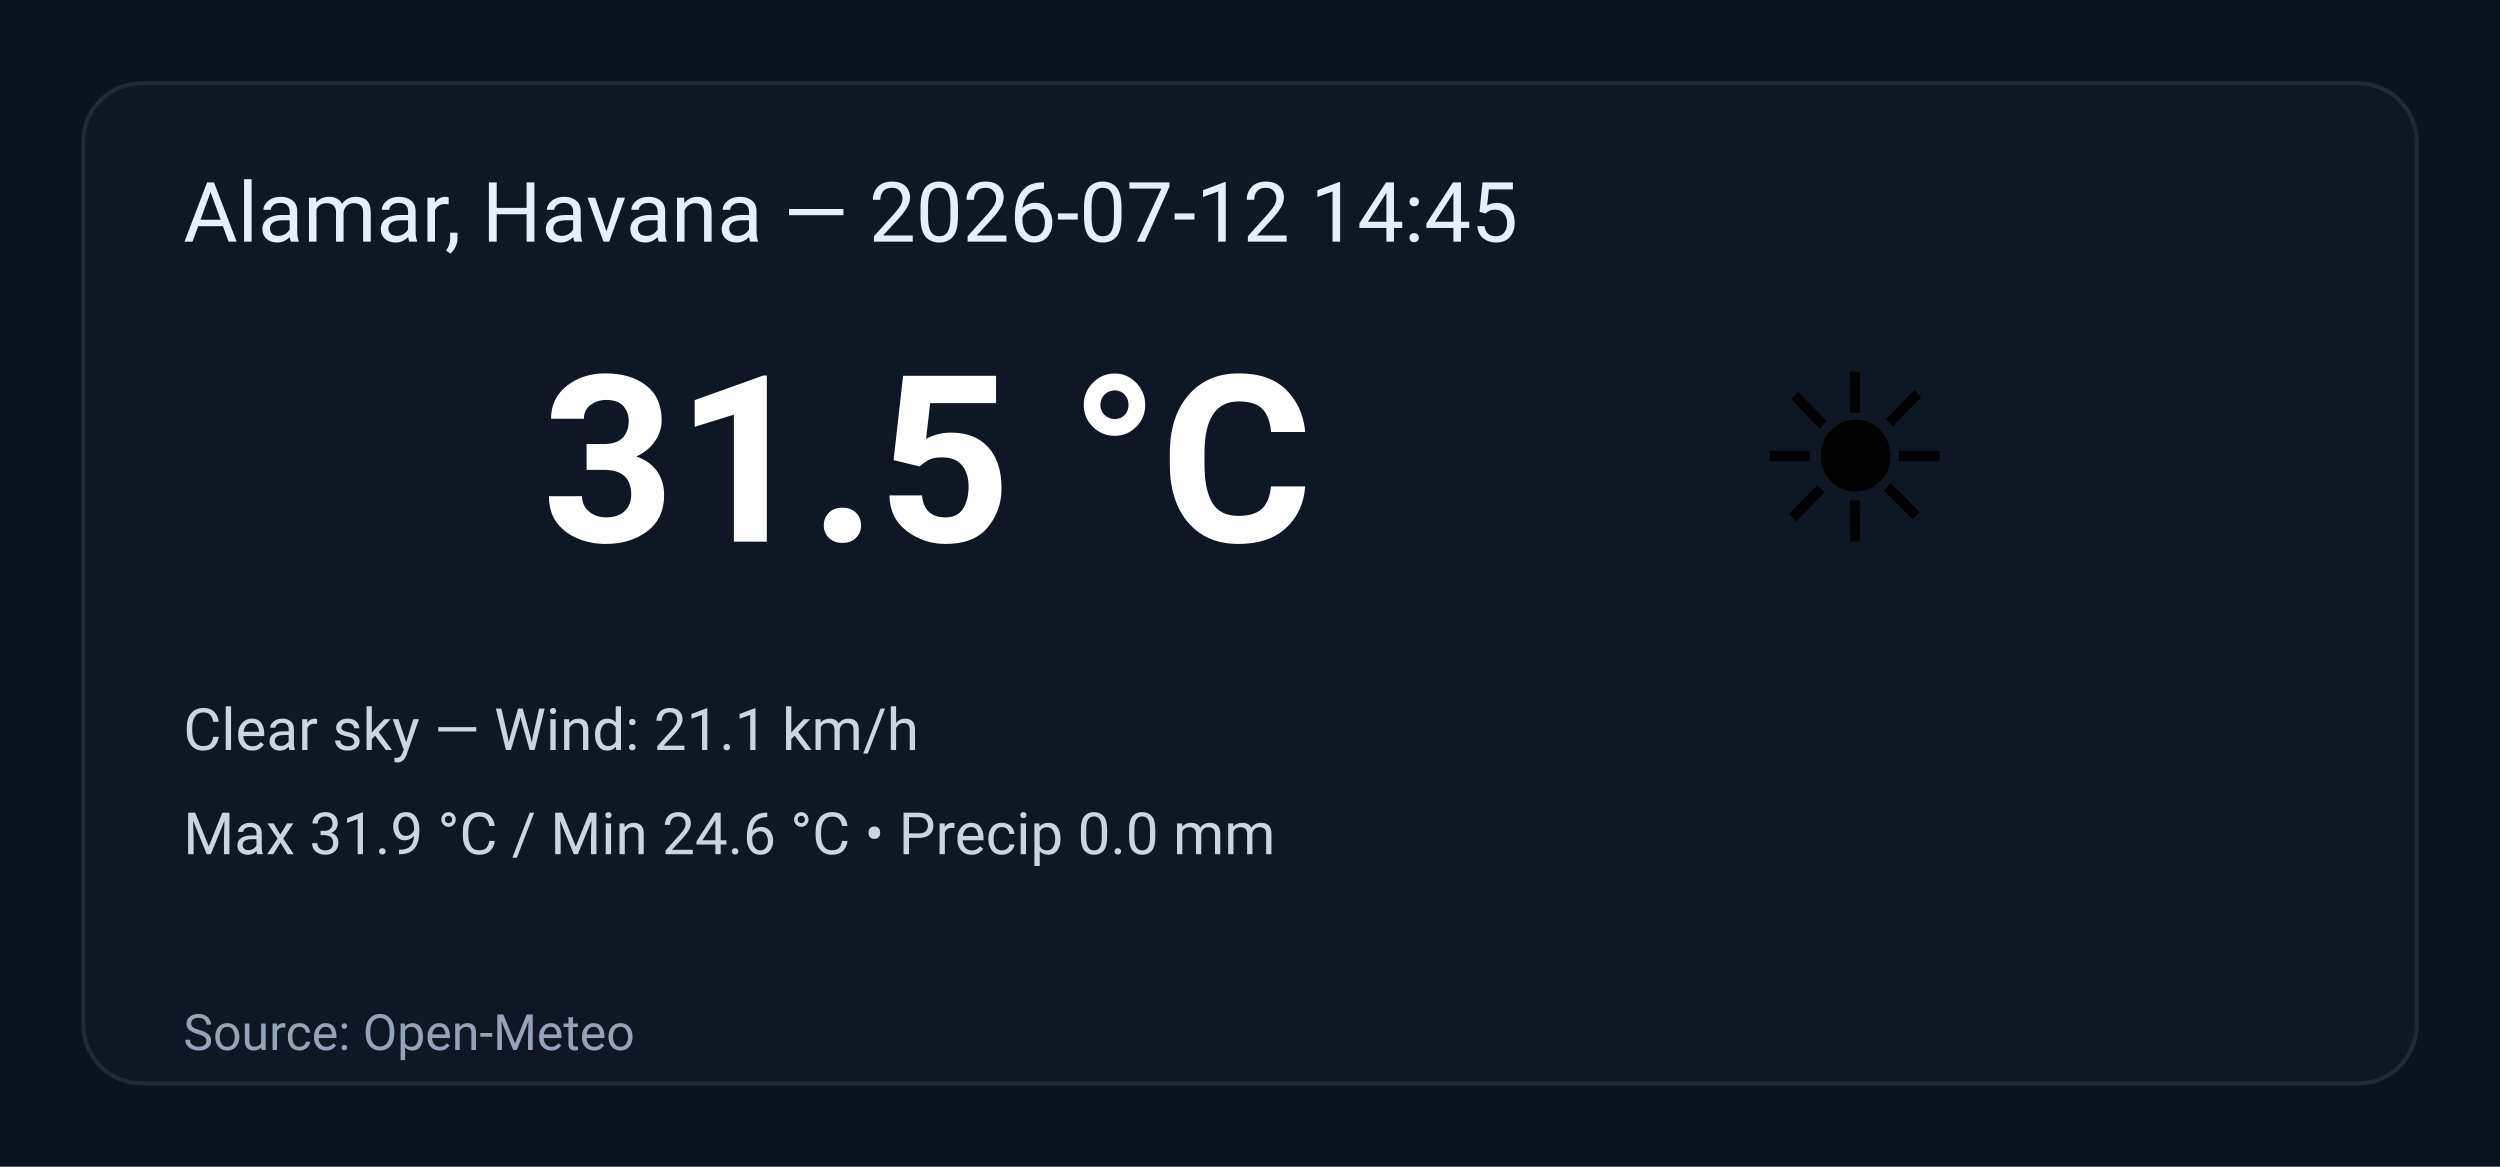
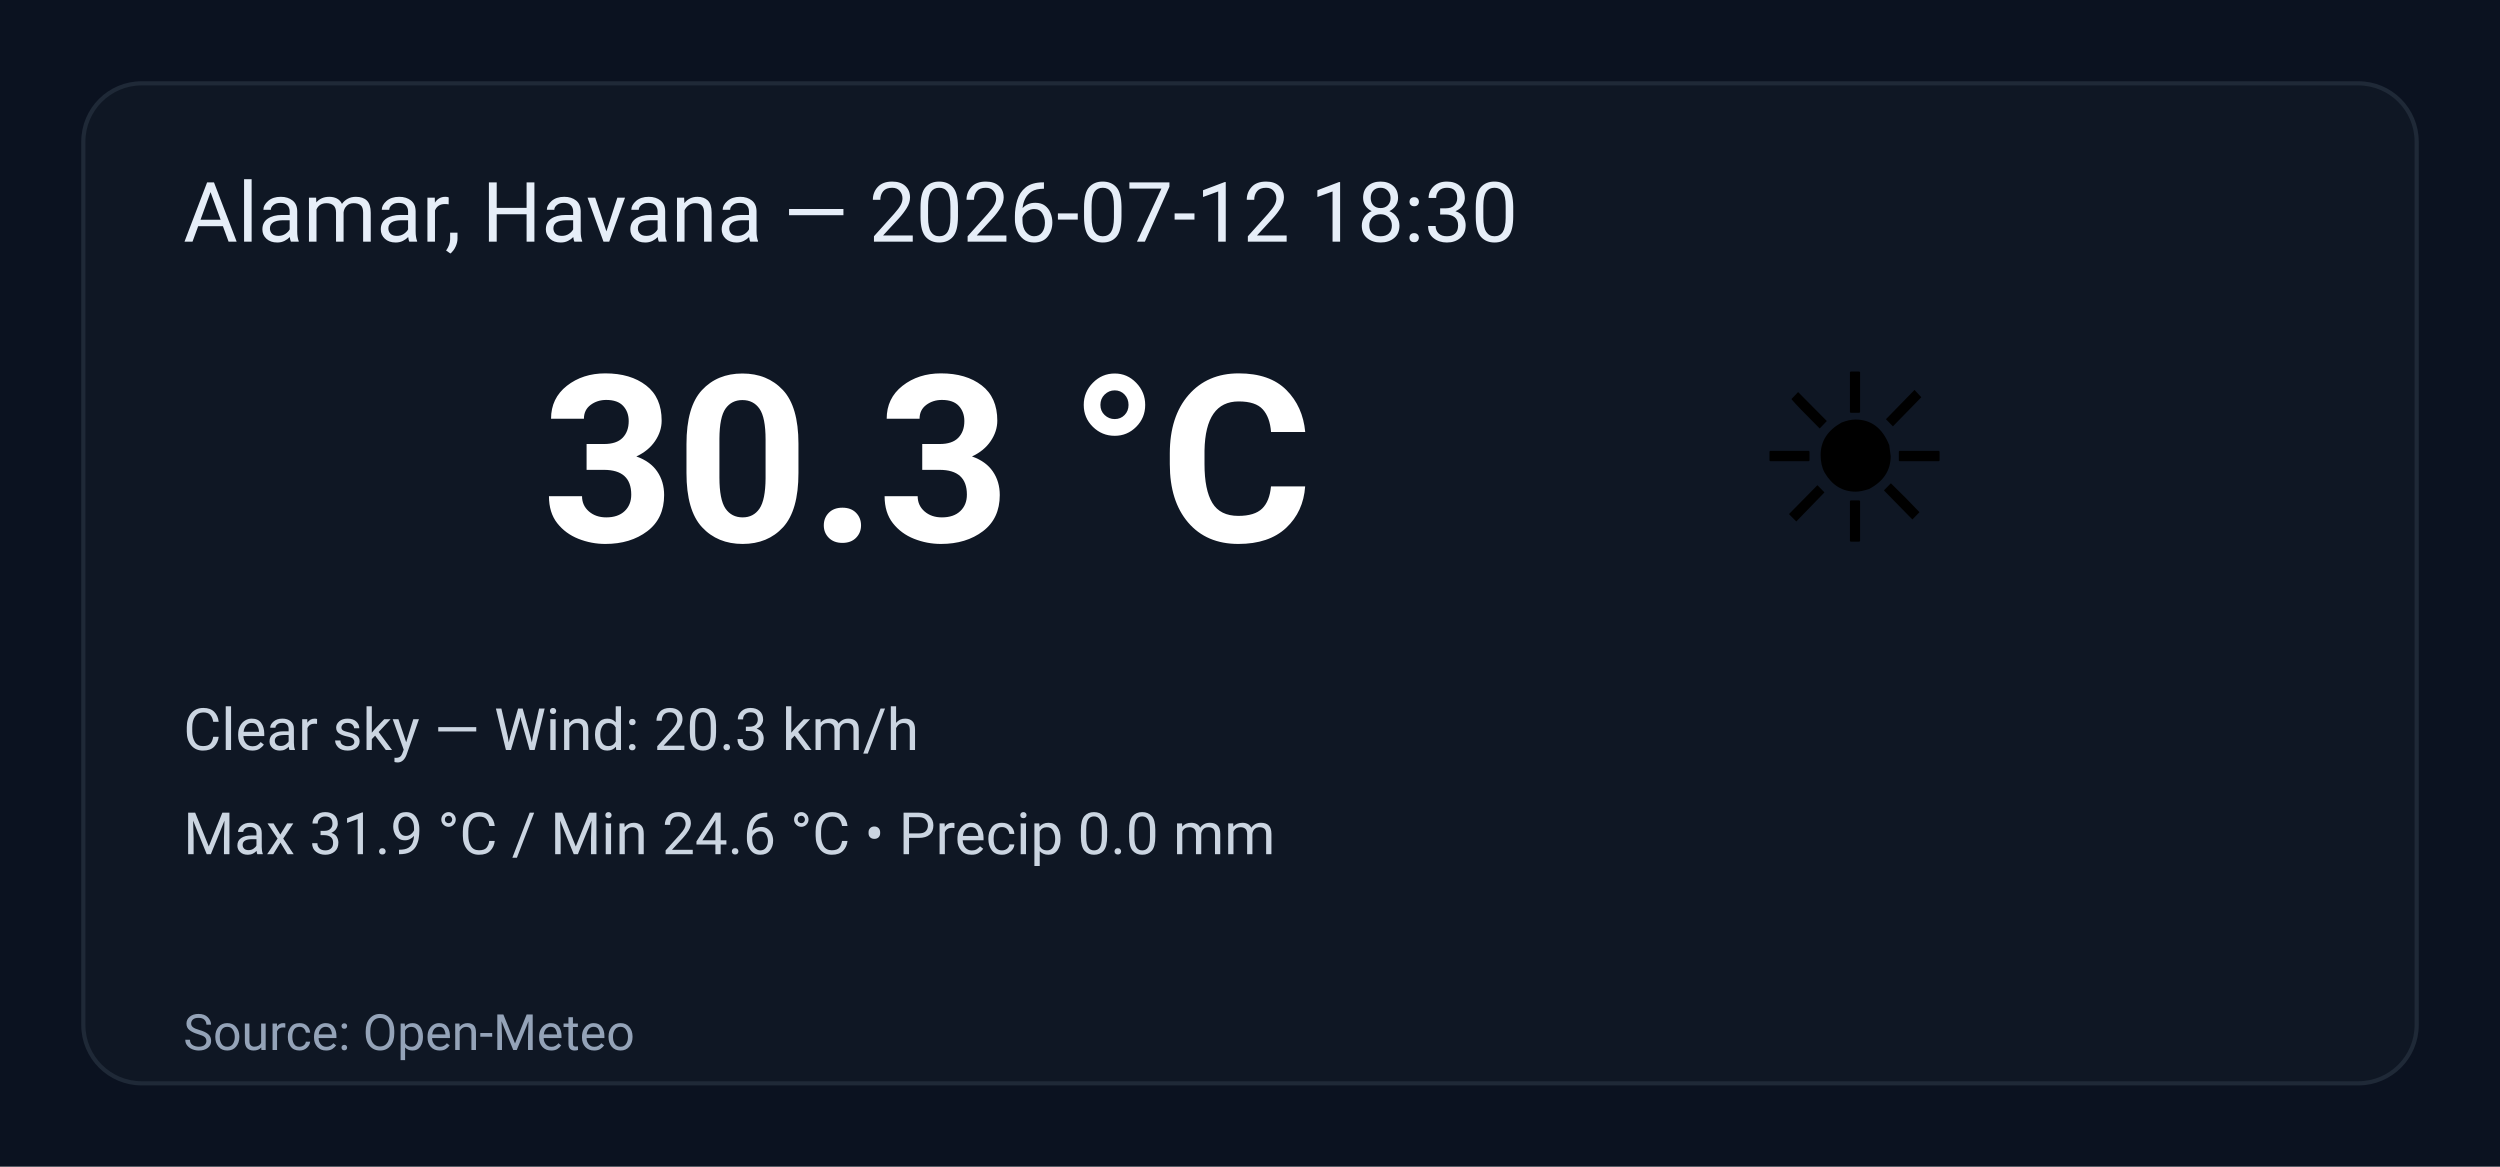
<svg xmlns="http://www.w3.org/2000/svg" width="600" height="280" viewBox="0 0 600 280" role="img" aria-label="Weather summary">
  <style>
    .bg { fill: #0b1220; }
    .card { fill: #0f1724; stroke: #1f2937; stroke-width:1; rx:14; }
    .title { font: 20px 'Segoe UI', Roboto, Arial; fill: #e6eef8; }
    .temp { font: 56px 'Segoe UI', Roboto, Arial; fill: #ffffff; font-weight:700; }
    .emoji { font-size:56px; }
    .meta { font: 14px 'Segoe UI', Roboto, Arial; fill: #cbd5e1; }
    .foot { font: 12px 'Segoe UI', Roboto, Arial; fill: #94a3b8; }
  </style>
  <rect class="bg" width="100%" height="100%" rx="0" />
  <g transform="translate(20,20)">
    <rect class="card" x="0" y="0" width="560" height="240" rx="12" />
-     <text class="title" x="24" y="38">Alamar, Havana — 2026-07-12 14:45</text>
+     <text class="title" x="24" y="38">Alamar, Havana — 2026-07-12 18:30</text>
    <text class="emoji" x="400" y="110">☀️</text>
-     <text class="temp" x="110" y="110">31.5 °C</text>
-     <text class="meta" x="24" y="160">Clear sky — Wind: 21.1 km/h</text>
+     <text class="temp" x="110" y="110">30.3 °C</text>
+     <text class="meta" x="24" y="160">Clear sky — Wind: 20.3 km/h</text>
    <text class="meta" x="24" y="185">Max 31.9 °C / Min 24.6 °C  •  Precip 0.0 mm</text>
    <text class="foot" x="24" y="232">Source: Open-Meteo</text>
  </g>
</svg>
